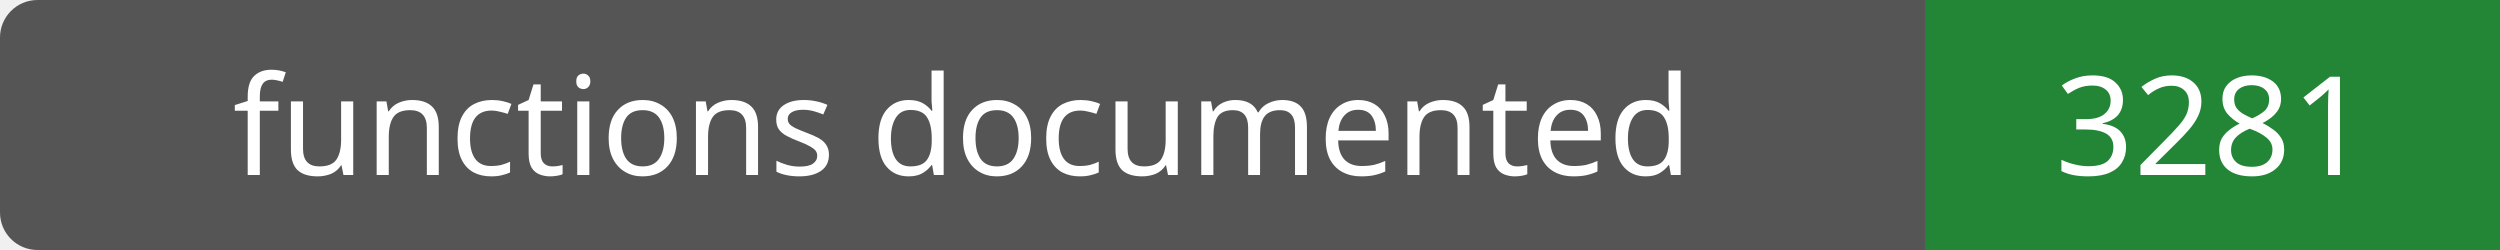
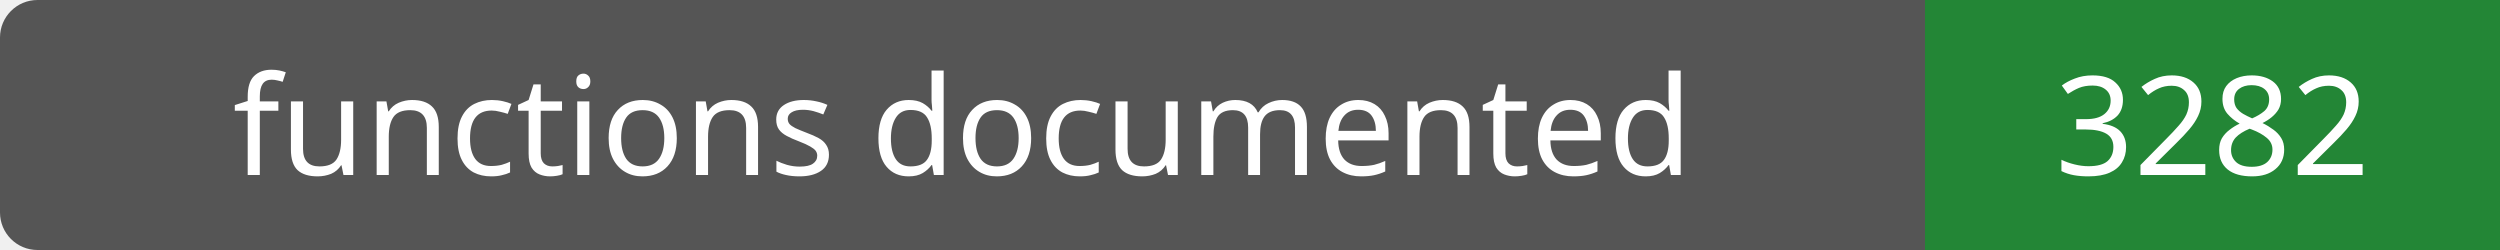
- <svg xmlns="http://www.w3.org/2000/svg" width="200" height="20" role="img" aria-label="functions documented: 3281">
+ <svg xmlns="http://www.w3.org/2000/svg" width="200" height="20" role="img" aria-label="functions documented: 3282">
  <rect width="200" height="20" rx="3" fill="#555" />
  <path fill="#238636" d="M154 0h46v20H154z" />
  <g fill="#fff" text-anchor="middle" font-family="Verdana,sans-serif" font-size="11">
    <text x="77.0" y="14">functions documented</text>
-     <text x="177.0" y="14">3281</text>
+     <text x="177.0" y="14">3282</text>
  </g>
</svg>
